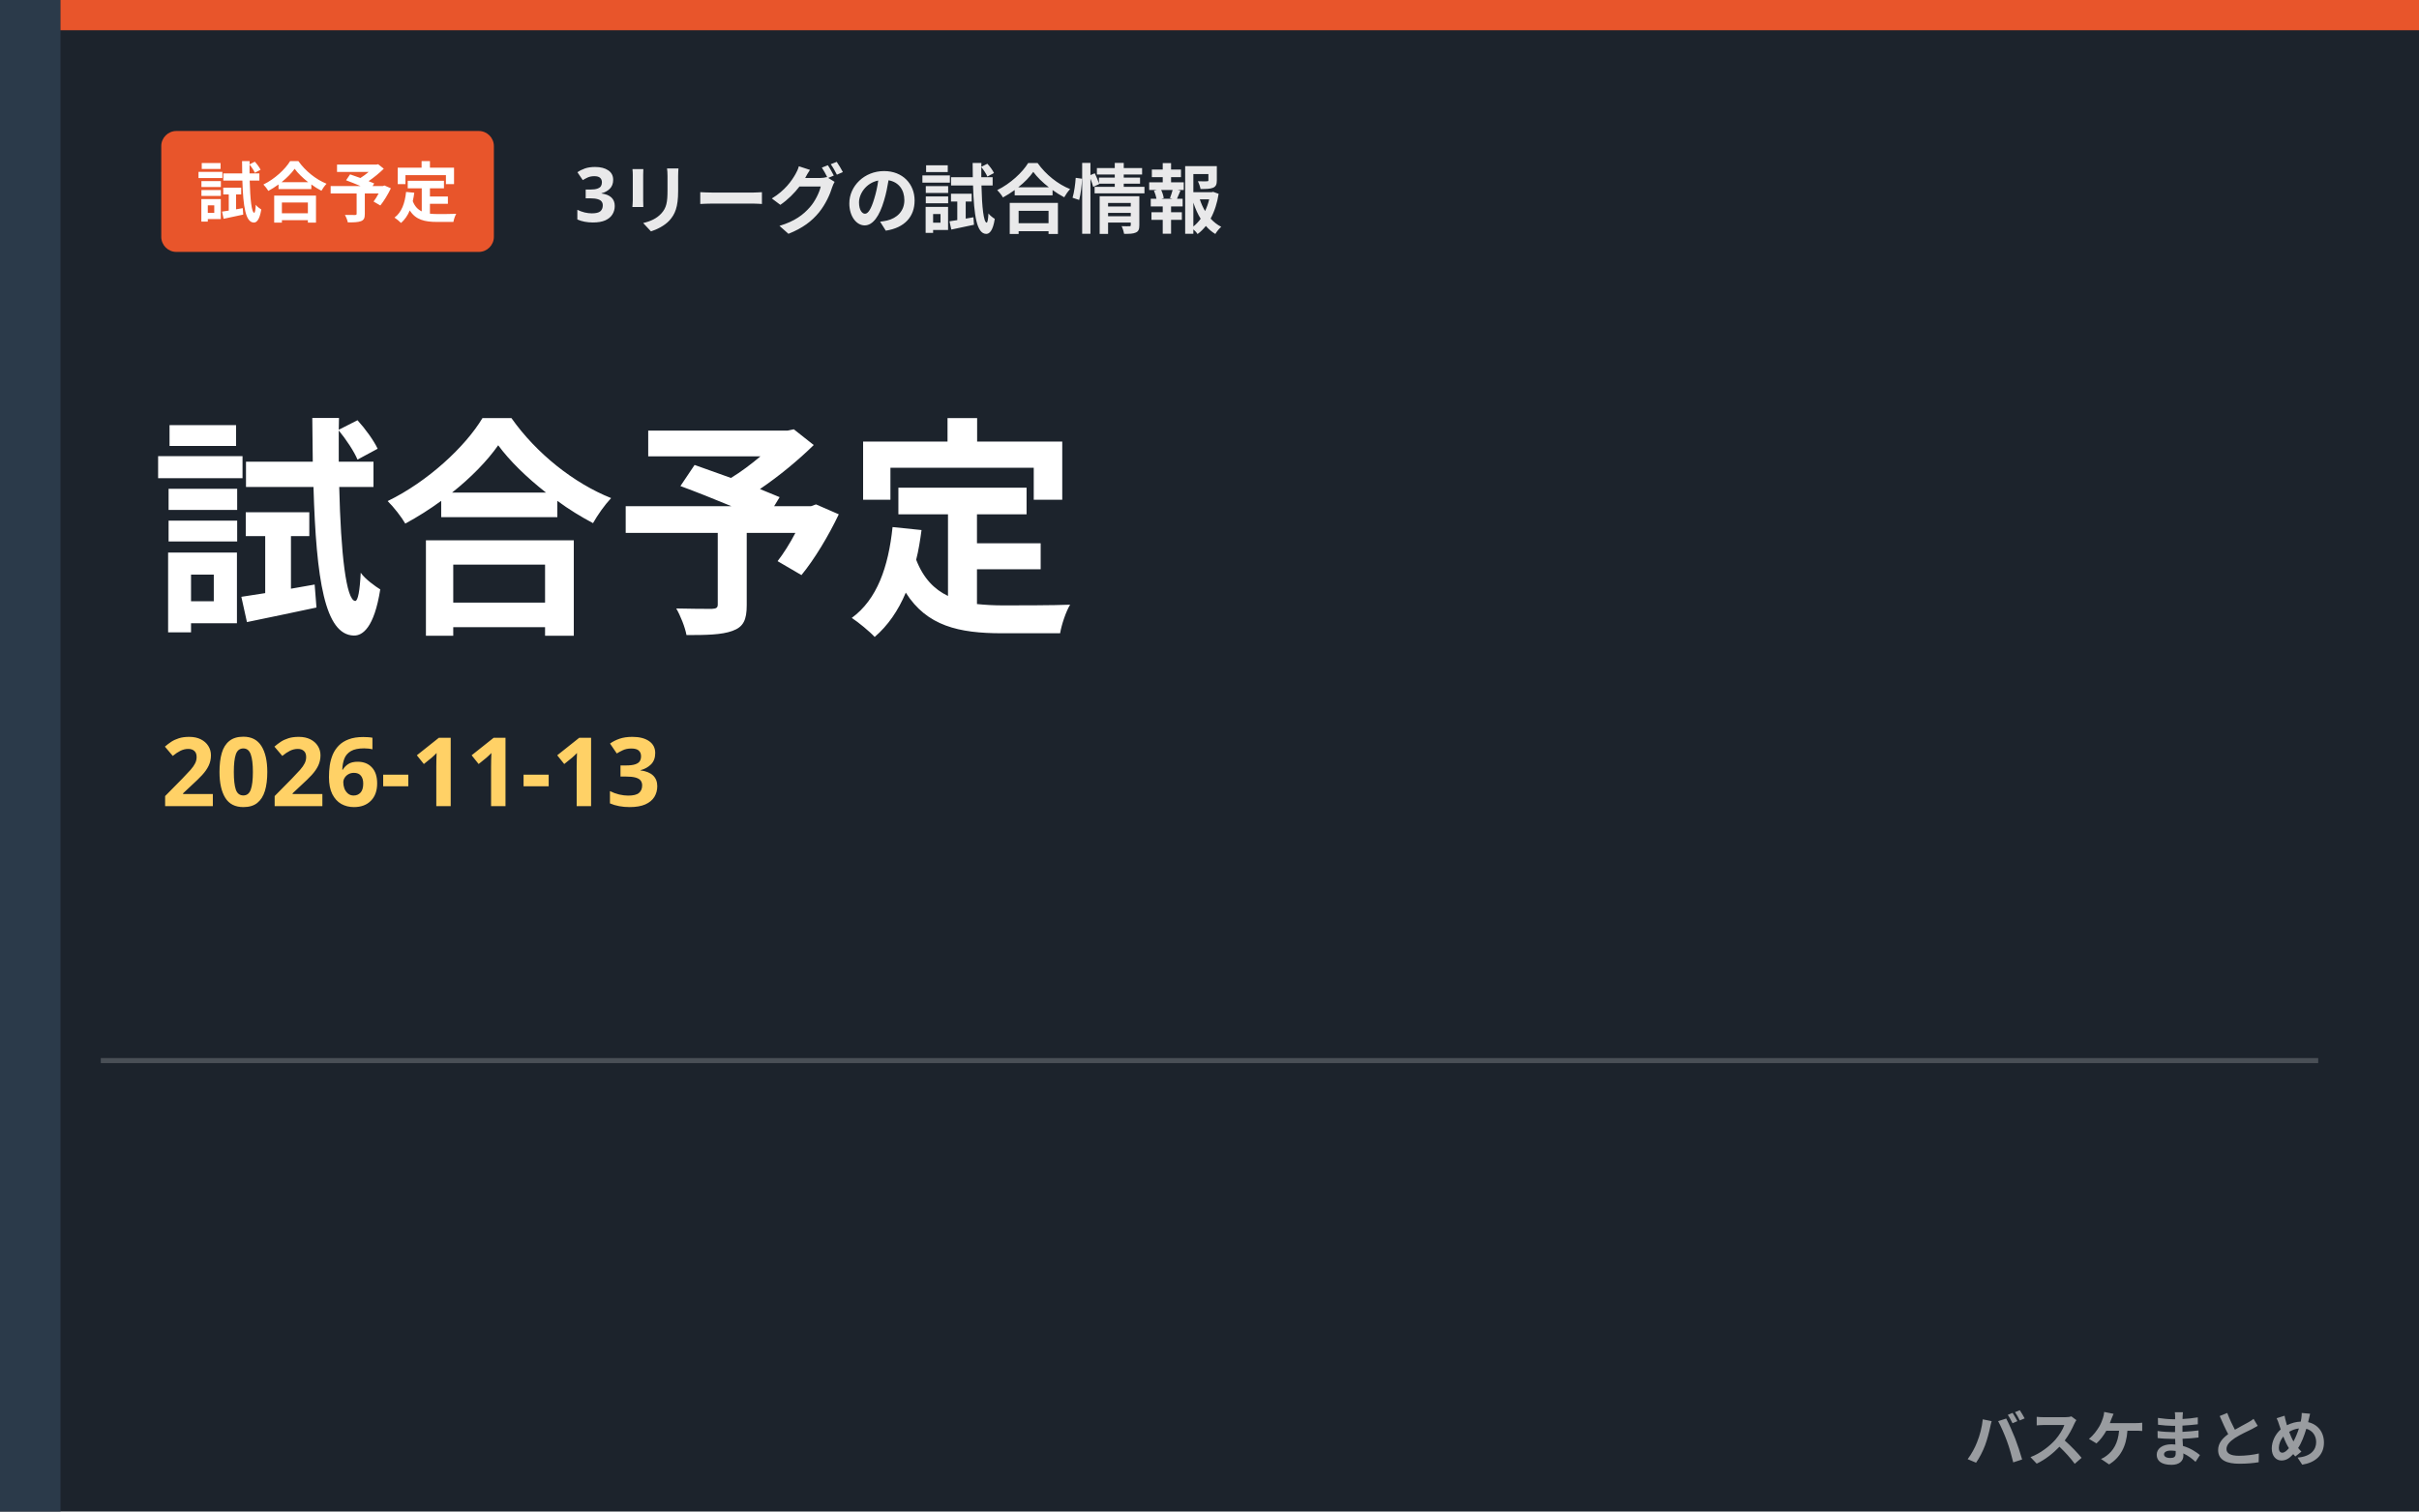
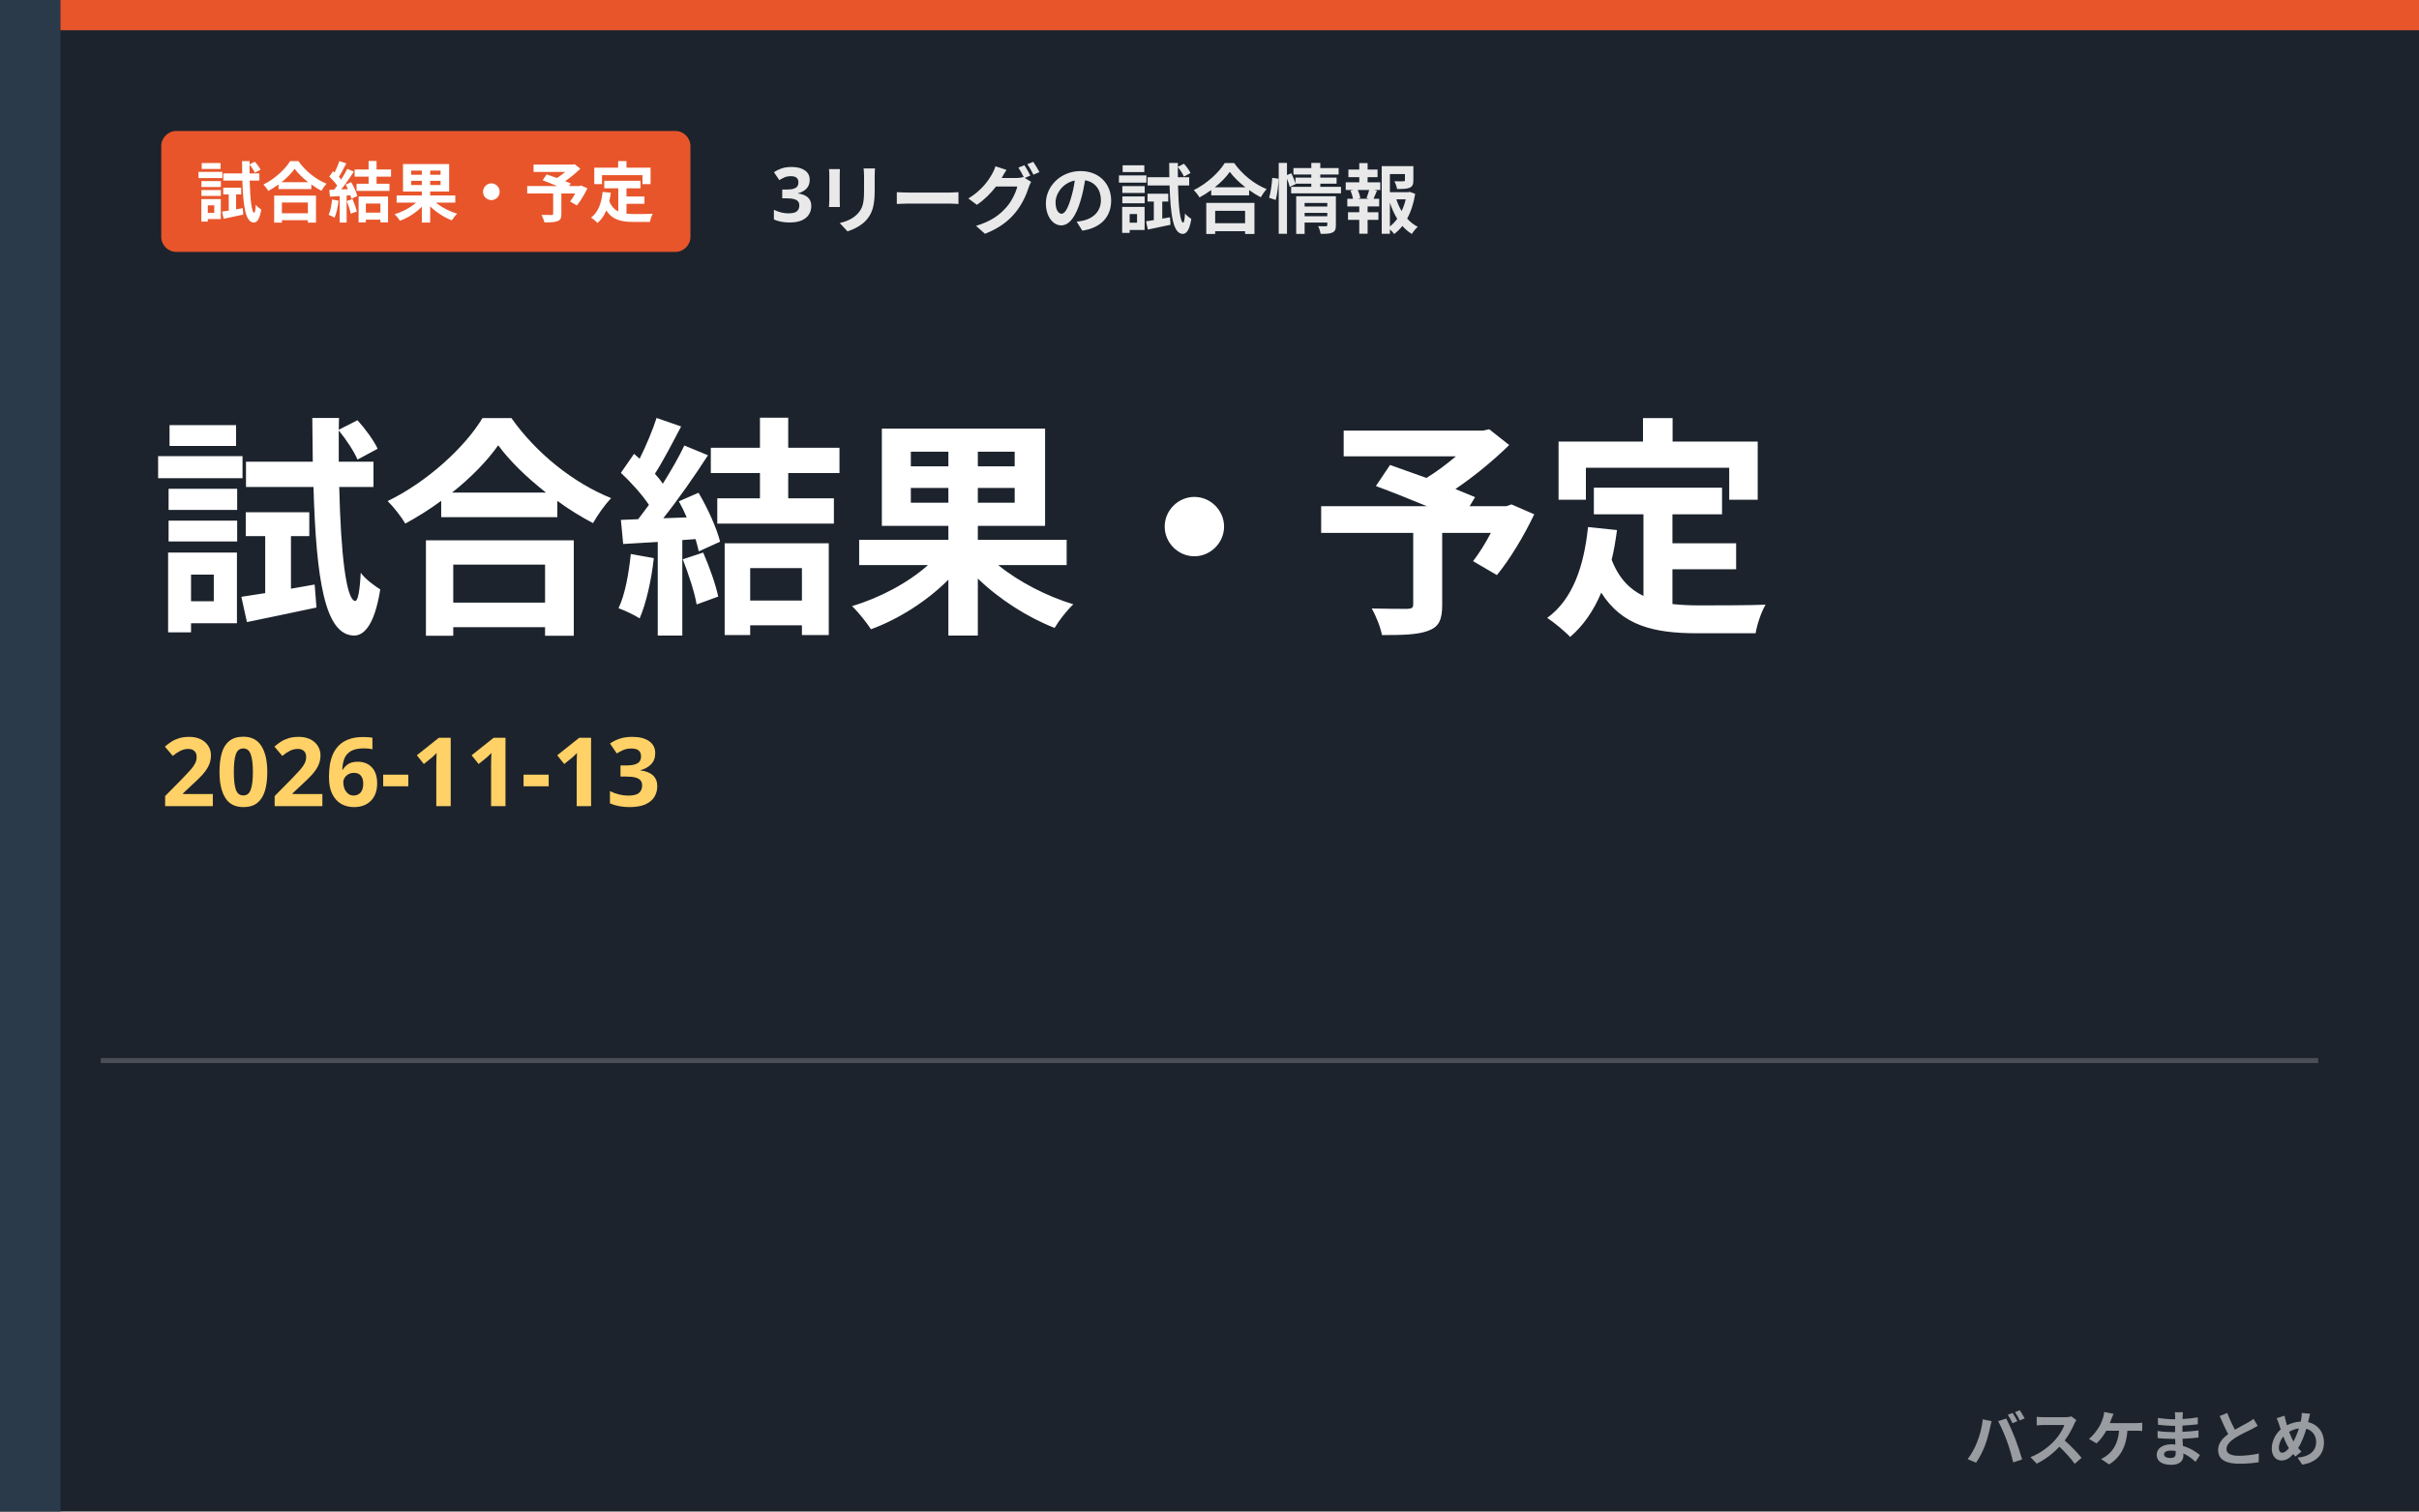
- <svg xmlns="http://www.w3.org/2000/svg" viewBox="0 0 480 300" role="img" aria-label="3リーグの試合情報 試合予定">
+ <svg xmlns="http://www.w3.org/2000/svg" viewBox="0 0 480 300" role="img" aria-label="3リーグの試合情報 試合結果・予定">
  <rect width="480" height="300" fill="#1c232c" />
  <rect x="0" y="0" width="12" height="300" fill="#2b3a4a" />
  <rect x="12" y="0" width="468" height="6" fill="#e8552b" />
-   <rect x="32" y="26" width="66" height="24" rx="3" fill="#e8552b" />
-   <text x="65.0" y="43" text-anchor="middle" font-family="'Hiragino Kaku Gothic ProN','Hiragino Sans','Noto Sans JP','Yu Gothic',Meiryo,sans-serif" font-weight="800" font-size="13" fill="#ffffff">試合予定</text>
-   <text x="114" y="44" font-family="'Hiragino Kaku Gothic ProN','Hiragino Sans','Noto Sans JP','Yu Gothic',Meiryo,sans-serif" font-weight="800" font-size="15" fill="#fff" opacity="0.9">3リーグの試合情報</text>
-   <text x="30" y="122" font-family="'Hiragino Kaku Gothic ProN','Hiragino Sans','Noto Sans JP','Yu Gothic',Meiryo,sans-serif" font-weight="900" font-size="46" fill="#fff">試合予定</text>
+   <rect x="32" y="26" width="105" height="24" rx="3" fill="#e8552b" />
+   <text x="84.5" y="43" text-anchor="middle" font-family="'Hiragino Kaku Gothic ProN','Hiragino Sans','Noto Sans JP','Yu Gothic',Meiryo,sans-serif" font-weight="800" font-size="13" fill="#ffffff">試合結果・予定</text>
+   <text x="153" y="44" font-family="'Hiragino Kaku Gothic ProN','Hiragino Sans','Noto Sans JP','Yu Gothic',Meiryo,sans-serif" font-weight="800" font-size="15" fill="#fff" opacity="0.9">3リーグの試合情報</text>
+   <text x="30" y="122" font-family="'Hiragino Kaku Gothic ProN','Hiragino Sans','Noto Sans JP','Yu Gothic',Meiryo,sans-serif" font-weight="900" font-size="46" fill="#fff">試合結果・予定</text>
  <text x="32" y="160" font-family="'Hiragino Kaku Gothic ProN','Hiragino Sans','Noto Sans JP','Yu Gothic',Meiryo,sans-serif" font-weight="800" font-size="19" fill="#ffd166">2026-11-13</text>
  <rect x="20" y="210" width="440" height="1" fill="#fff" opacity="0.2" />
  <text x="462" y="290" text-anchor="end" font-family="'Hiragino Kaku Gothic ProN','Hiragino Sans','Noto Sans JP','Yu Gothic',Meiryo,sans-serif" font-weight="800" font-size="12" fill="#ffffff" opacity="0.55">バスケまとめ</text>
</svg>
